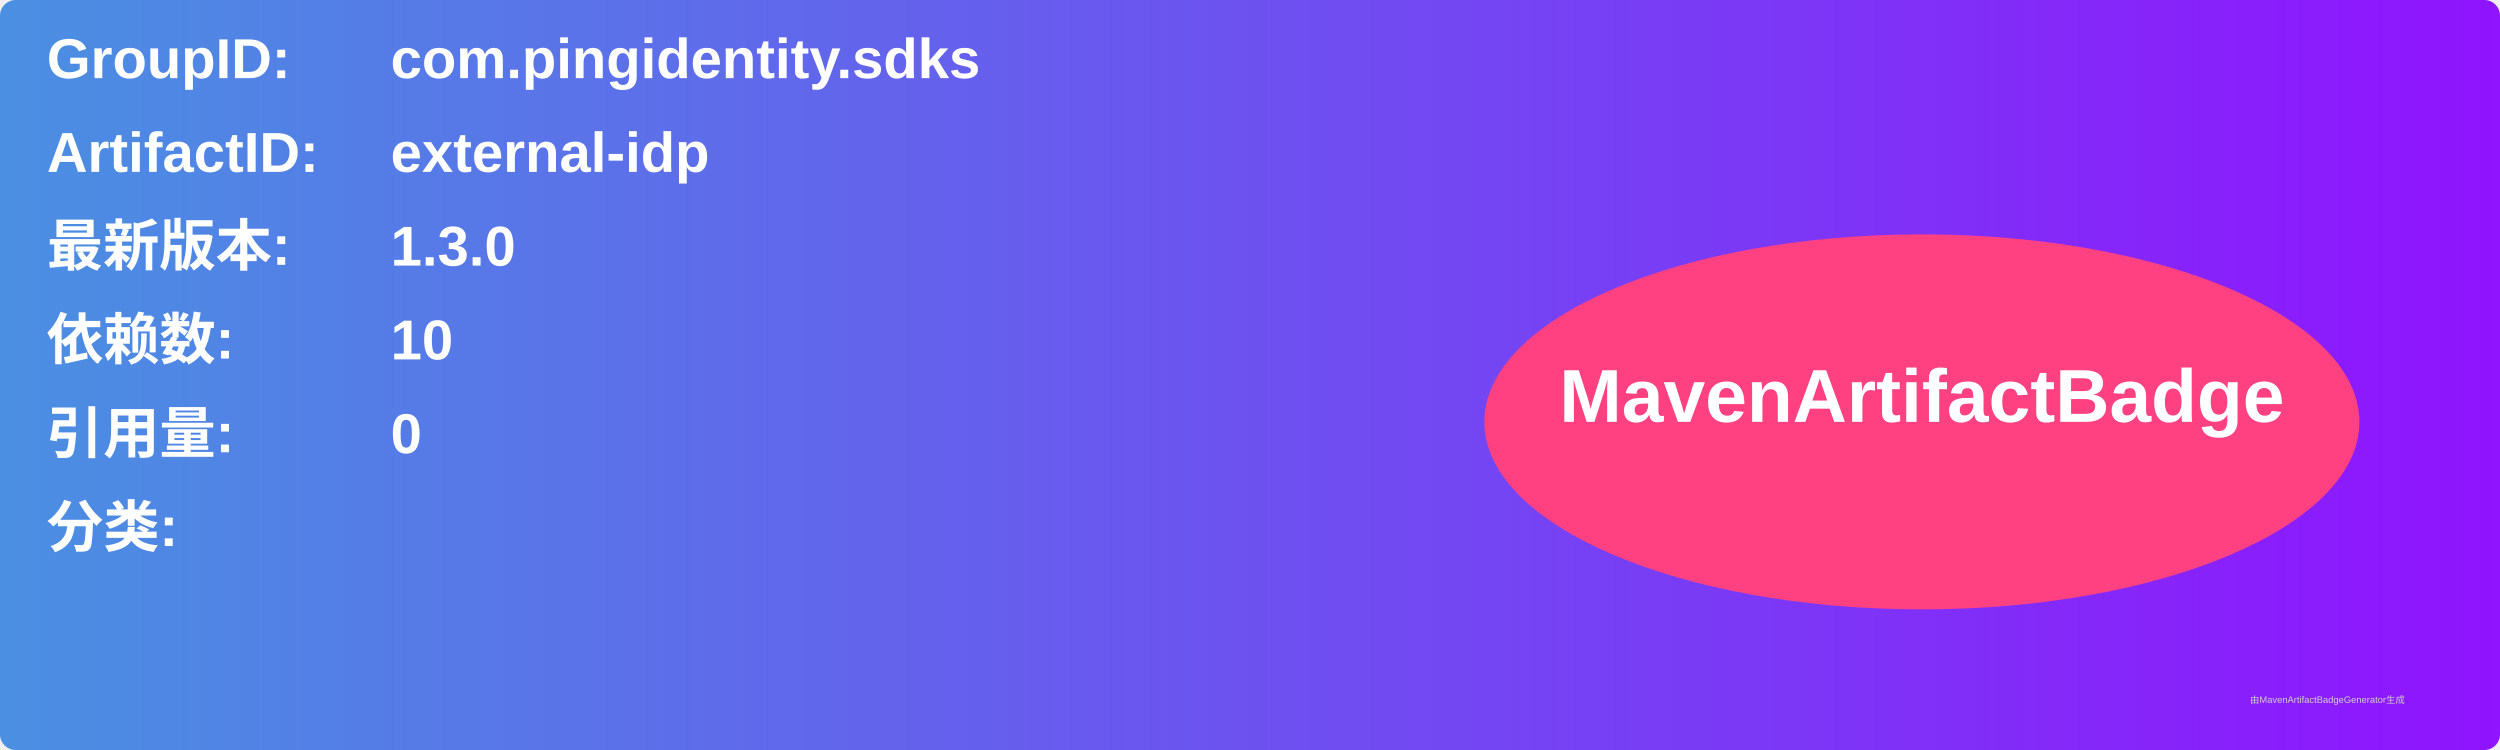
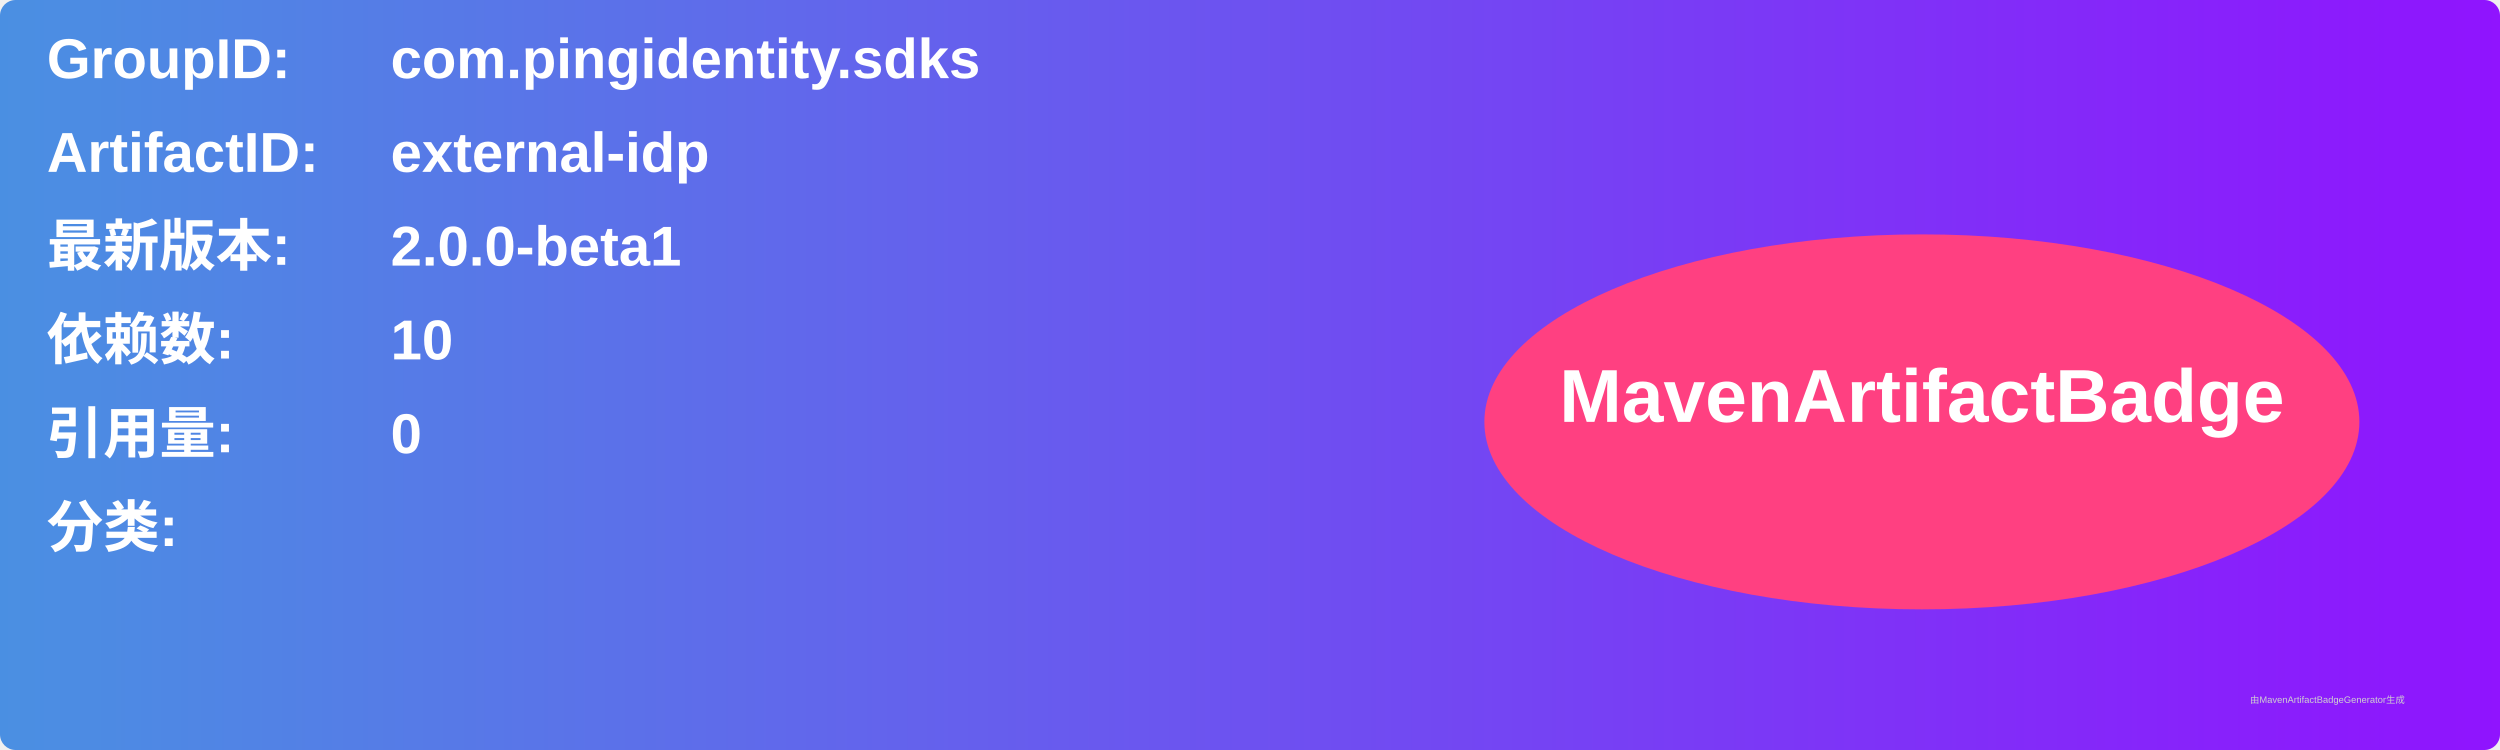
<svg xmlns="http://www.w3.org/2000/svg" width="800" height="240" viewBox="0 0 800 240">
  <linearGradient id="grad" x1="0%" y1="0%" x2="100%" y2="0%">
    <stop offset="0%" stop-color="#4a90e2" />
    <stop offset="100%" stop-color="#9013fe" />
  </linearGradient>
  <rect width="100%" height="100%" rx="5" ry="5" fill="url(#grad)" />
  <g transform="translate(15, 15)">
    <text x="0" y="10" font-family="Arial" font-size="18" fill="white" font-weight="bold" width="260">GroupID:</text>
    <text x="110" y="10" font-family="Arial" font-size="18" fill="white" font-weight="bold" width="460">com.pingidentity.sdks</text>
    <text x="0" y="40" font-family="Arial" font-size="18" fill="white" font-weight="bold" width="260">ArtifactID:</text>
    <text x="110" y="40" font-family="Arial" font-size="18" fill="white" font-weight="bold" width="460">external-idp</text>
    <text x="0" y="70" font-family="Arial" font-size="18" fill="white" font-weight="bold">最新版本:</text>
    <text x="110" y="70" font-family="Arial" font-size="18" fill="white" font-weight="bold">
-       <tspan font-weight="bold">1.3.0</tspan>
+       <tspan font-weight="bold">2.0.0-beta1</tspan>
    </text>
    <text x="0" y="100" font-family="Arial" font-size="18" fill="white" font-weight="bold">依赖数: </text>
    <text x="110" y="100" font-family="Arial" font-size="18" fill="white">
      <tspan font-weight="bold">10</tspan>
    </text>
    <text x="0" y="130" font-family="Arial" font-size="18" fill="white" font-weight="bold">引用量: </text>
    <text x="110" y="130" font-family="Arial" font-size="18" fill="white">
      <tspan font-weight="bold">0</tspan>
    </text>
    <text x="0" y="160" font-family="Arial" font-size="18" fill="white" font-weight="bold">分类:</text>
    <text x="10" y="190" font-family="Arial" font-size="10" fill="white">
      <tspan font-weight="bold" />
    </text>
    <ellipse cx="600" cy="120" rx="140" ry="60" fill="#ff4081" />
    <text x="600" y="120" text-anchor="middle" font-family="Arial" font-size="24" fill="white" font-weight="bold">MavenArtifactBadge</text>
  </g>
  <text x="720" y="225" font-family="Arial" font-size="3" fill="#d0d0d0">由MavenArtifactBadgeGenerator生成</text>
</svg>
